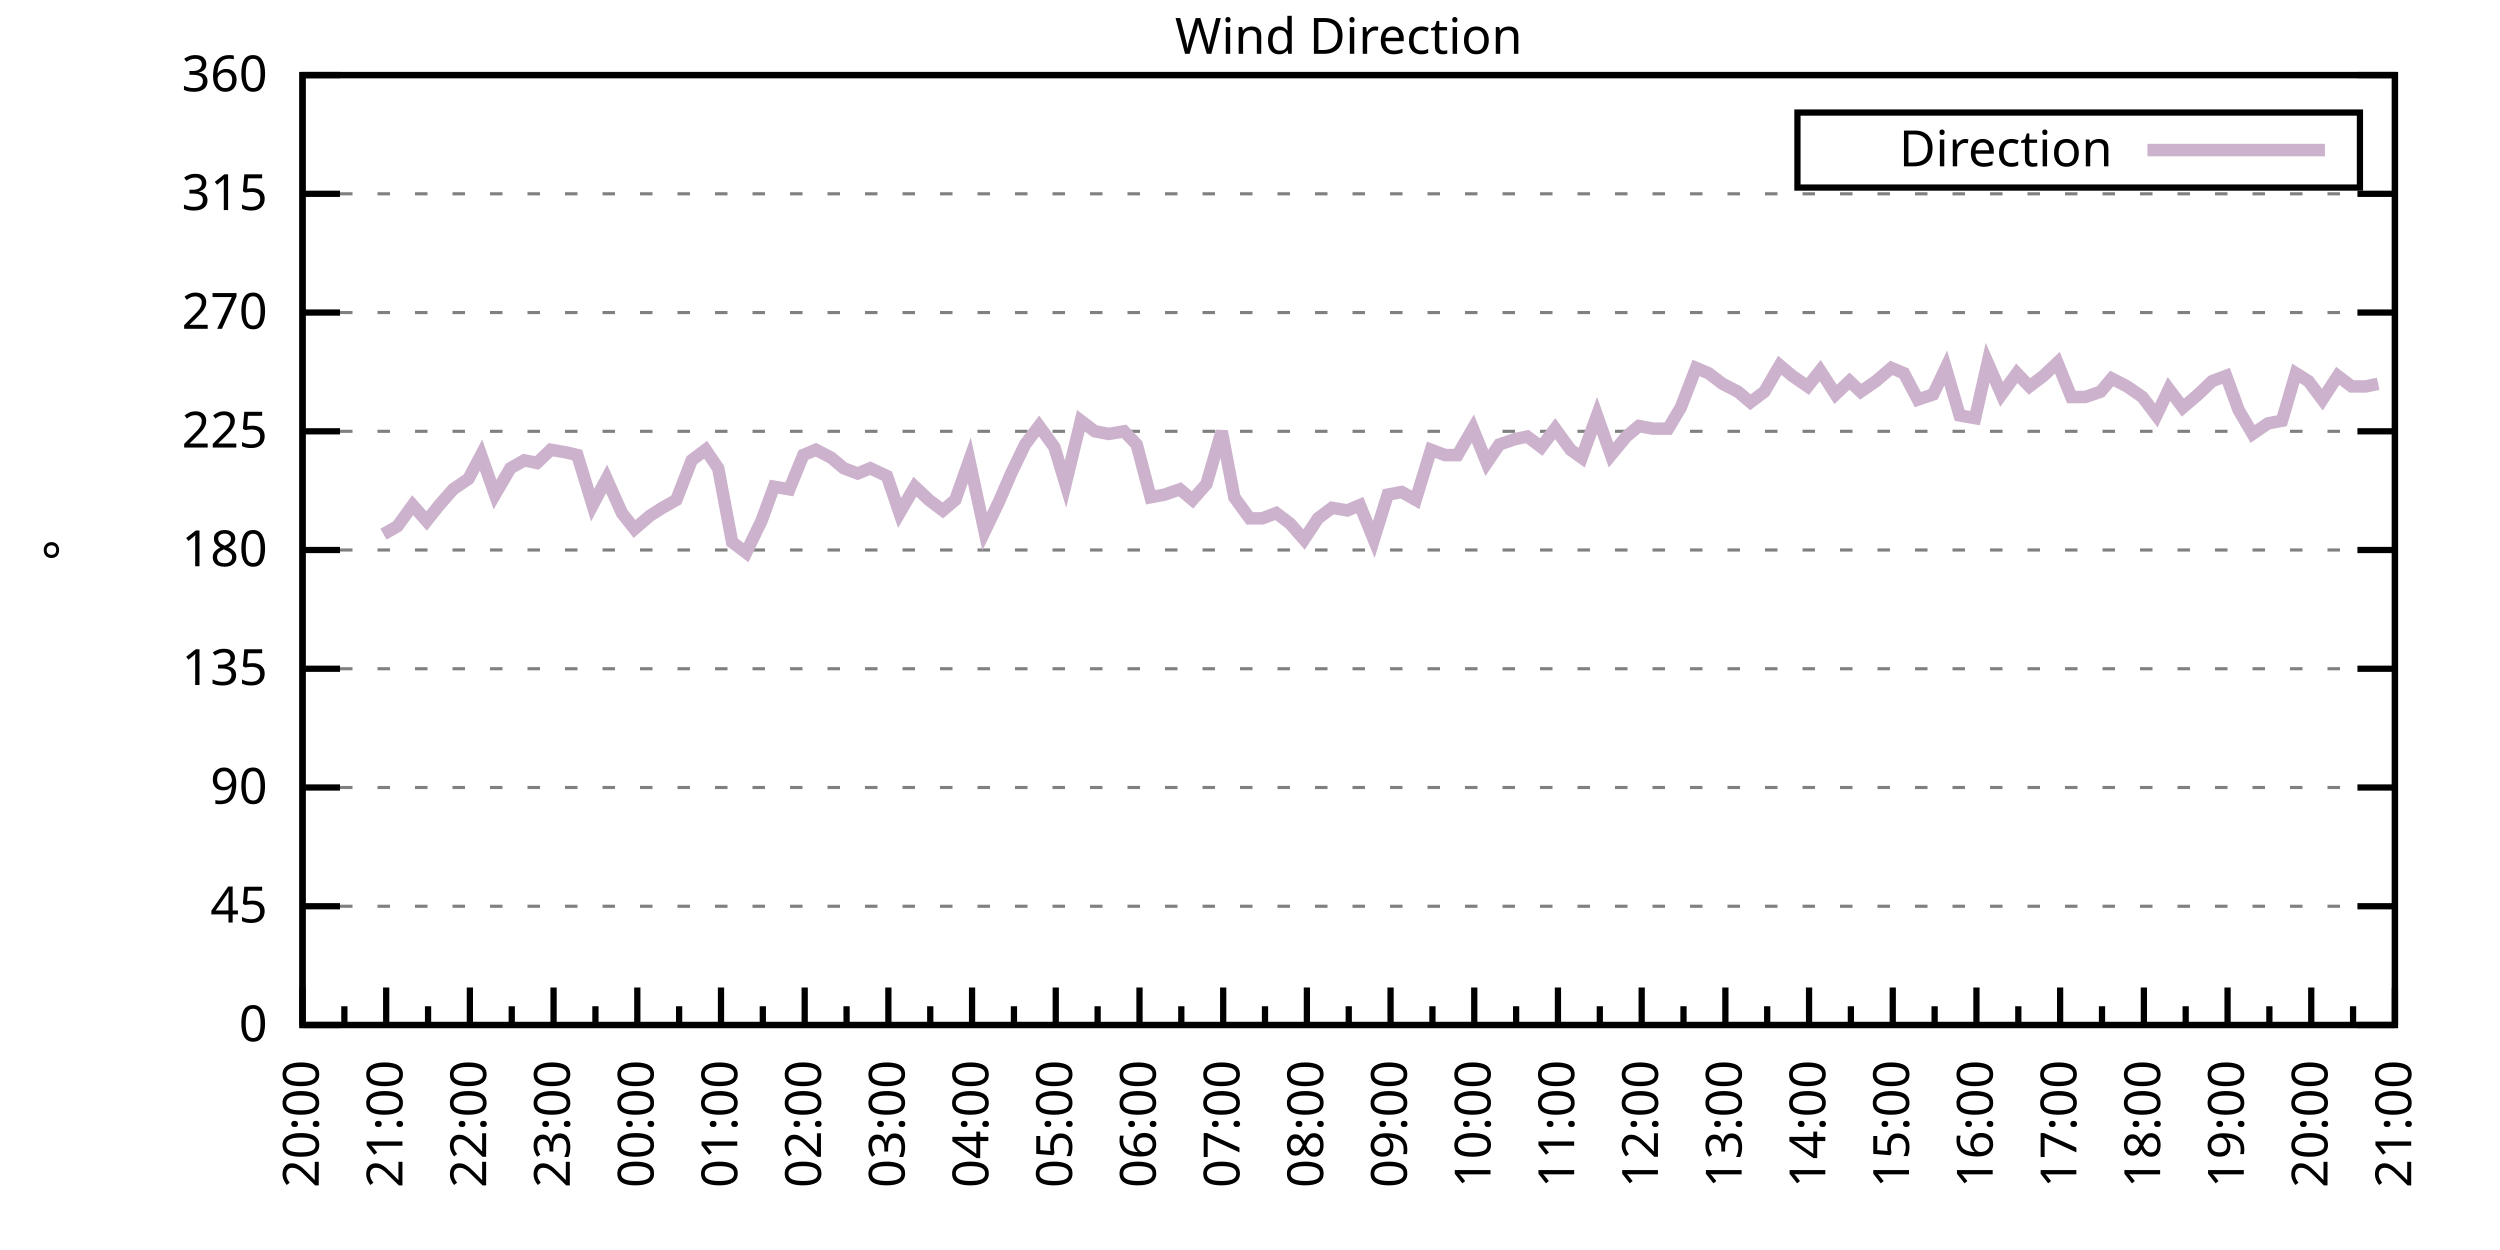
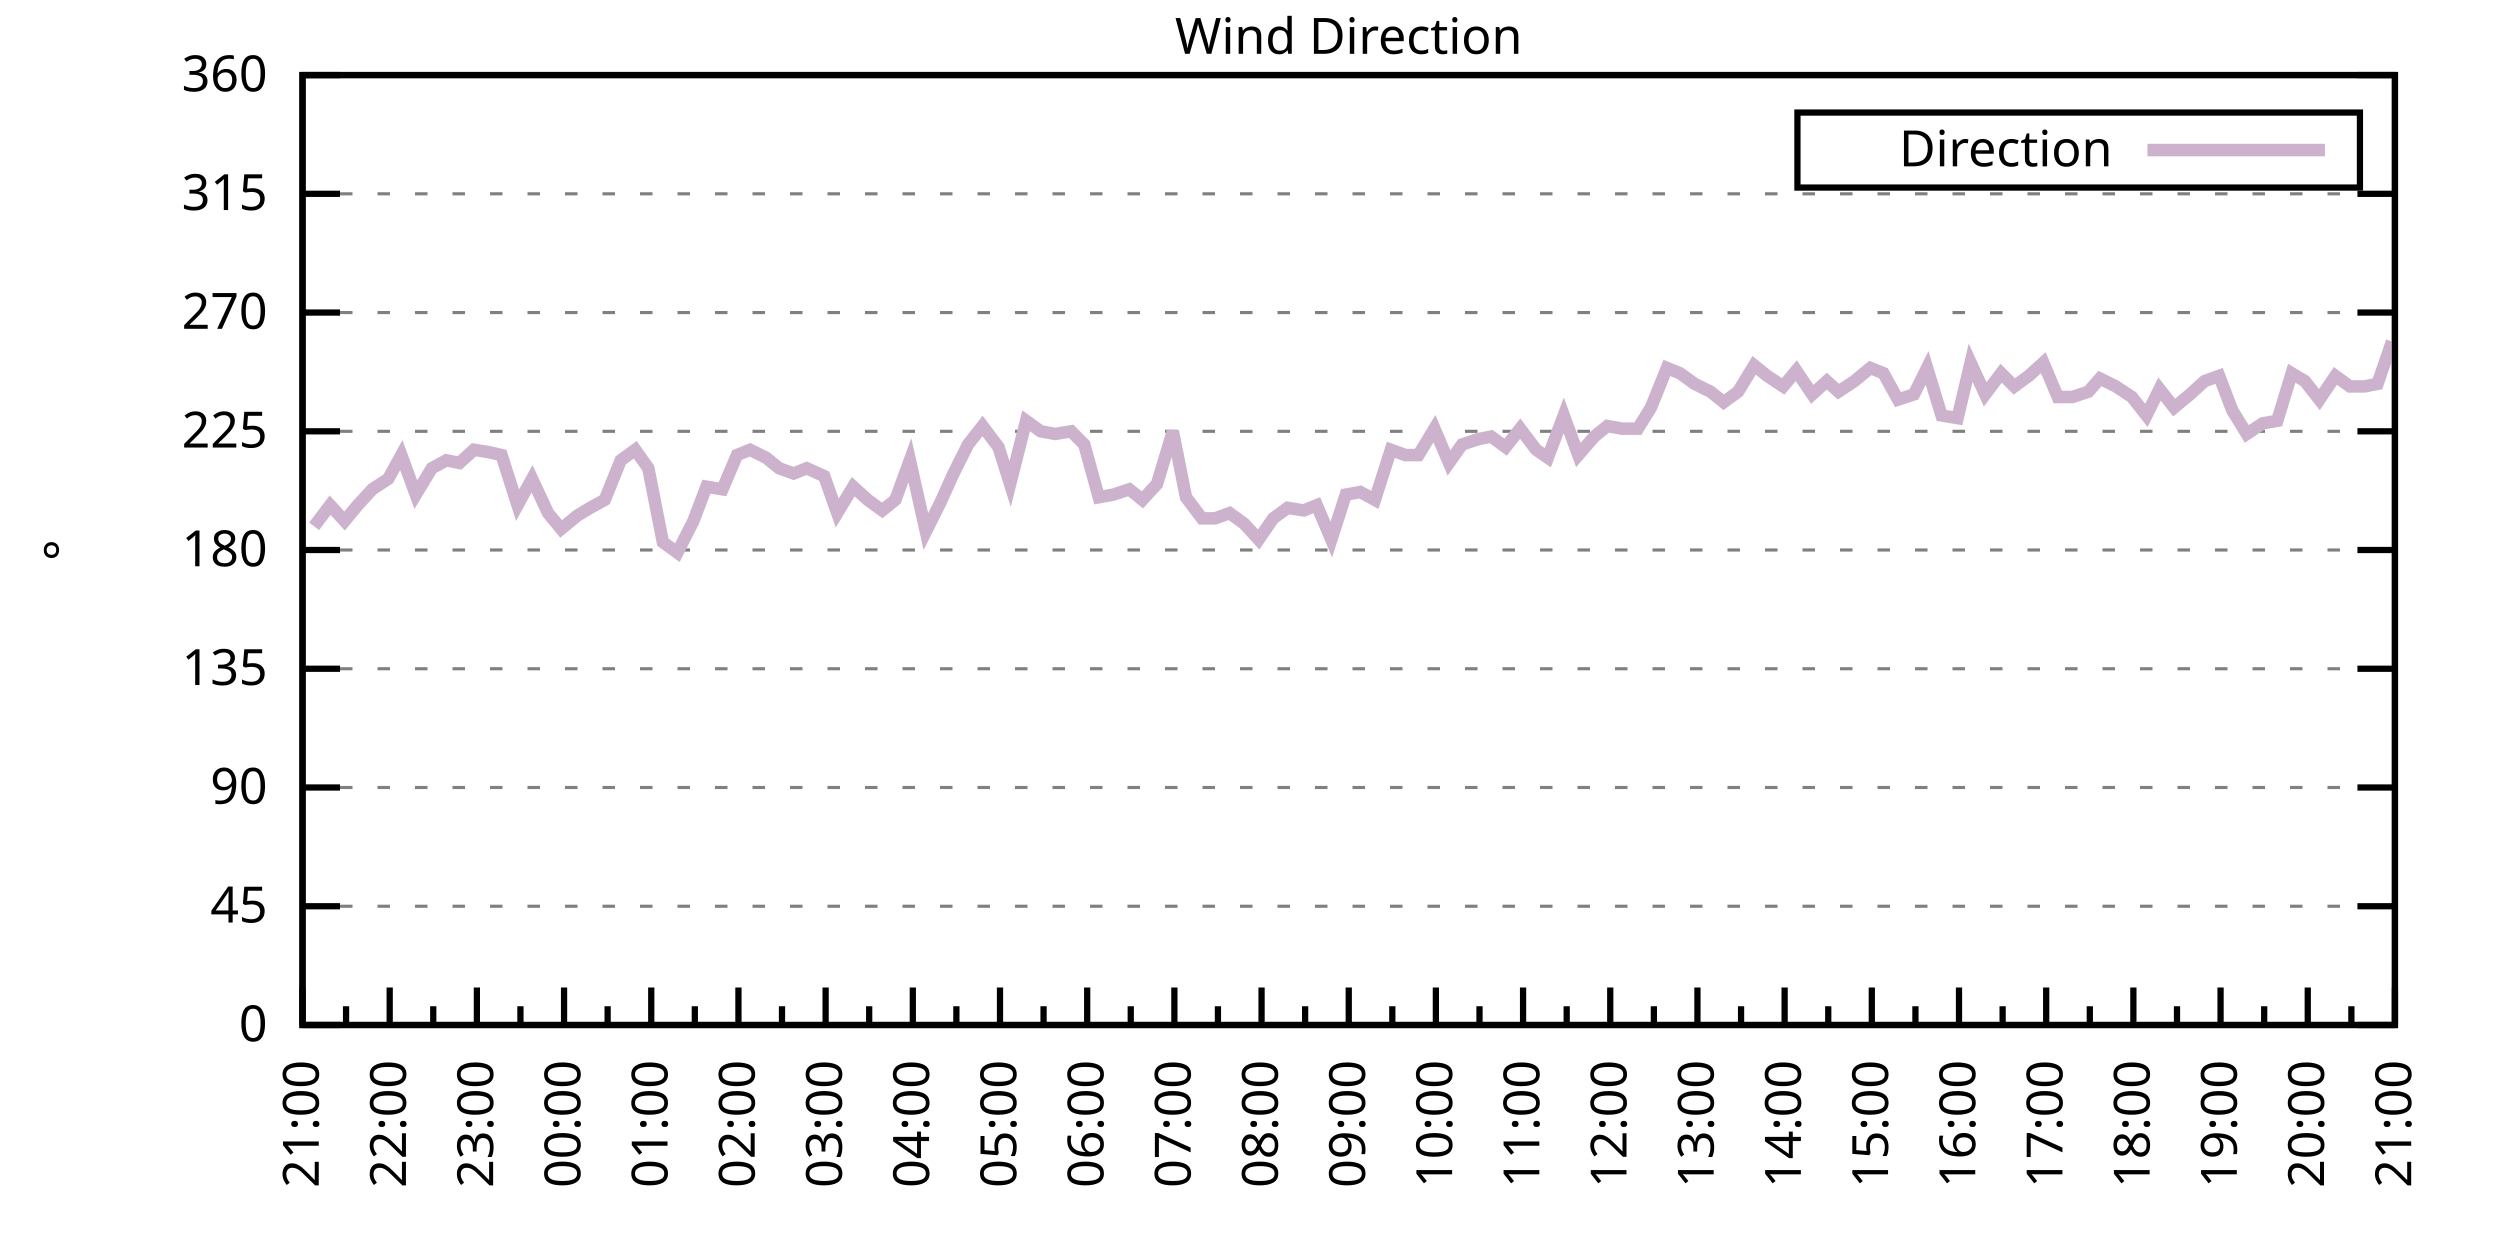
<svg xmlns="http://www.w3.org/2000/svg" xmlns:xlink="http://www.w3.org/1999/xlink" width="400" height="200" viewBox="0 0 400 200">
  <g id="gnuplot_canvas">
    <rect x="0" y="0" width="400" height="200" fill="none" />
    <defs>
      <circle id="gpDot" r="0.5" stroke-width="0.5" stroke="currentColor" />
      <path id="gpPt0" stroke-width="0.333" stroke="currentColor" d="M-1,0 h2 M0,-1 v2" />
      <path id="gpPt1" stroke-width="0.333" stroke="currentColor" d="M-1,-1 L1,1 M1,-1 L-1,1" />
      <path id="gpPt2" stroke-width="0.333" stroke="currentColor" d="M-1,0 L1,0 M0,-1 L0,1 M-1,-1 L1,1 M-1,1 L1,-1" />
      <rect id="gpPt3" stroke-width="0.333" stroke="currentColor" x="-1" y="-1" width="2" height="2" />
      <rect id="gpPt4" stroke-width="0.333" stroke="currentColor" fill="currentColor" x="-1" y="-1" width="2" height="2" />
      <circle id="gpPt5" stroke-width="0.333" stroke="currentColor" cx="0" cy="0" r="1" />
      <use xlink:href="#gpPt5" id="gpPt6" fill="currentColor" stroke="none" />
      <path id="gpPt7" stroke-width="0.333" stroke="currentColor" d="M0,-1.33 L-1.33,0.67 L1.33,0.67 z" />
      <use xlink:href="#gpPt7" id="gpPt8" fill="currentColor" stroke="none" />
      <use xlink:href="#gpPt7" id="gpPt9" stroke="currentColor" transform="rotate(180)" />
      <use xlink:href="#gpPt9" id="gpPt10" fill="currentColor" stroke="none" />
      <use xlink:href="#gpPt3" id="gpPt11" stroke="currentColor" transform="rotate(45)" />
      <use xlink:href="#gpPt11" id="gpPt12" fill="currentColor" stroke="none" />
      <path id="gpPt13" stroke-width="0.333" stroke="currentColor" d="M0,1.330 L1.265,0.411 L0.782,-1.067 L-0.782,-1.076 L-1.265,0.411 z" />
      <use xlink:href="#gpPt13" id="gpPt14" fill="currentColor" stroke="none" />
      <filter id="textbox" filterUnits="objectBoundingBox" x="0" y="0" height="1" width="1">
        <feFlood flood-color="white" flood-opacity="1" result="bgnd" />
        <feComposite in="SourceGraphic" in2="bgnd" operator="atop" />
      </filter>
      <filter id="greybox" filterUnits="objectBoundingBox" x="0" y="0" height="1" width="1">
        <feFlood flood-color="lightgrey" flood-opacity="1" result="grey" />
        <feComposite in="SourceGraphic" in2="grey" operator="atop" />
      </filter>
    </defs>
    <g fill="none" color="white" stroke="currentColor" stroke-width="1.00" stroke-linecap="butt" stroke-linejoin="miter">
</g>
    <g fill="none" color="black" stroke="currentColor" stroke-width="1.00" stroke-linecap="butt" stroke-linejoin="miter">
      <g stroke="none" shape-rendering="crispEdges">
        <polygon fill="rgb(255, 255, 255)" points="48.40,164.00 383.18,164.00 383.18,12.02 48.40,12.02 " />
      </g>
    </g>
    <g fill="none" color="black" stroke="currentColor" stroke-width="1.00" stroke-linecap="butt" stroke-linejoin="miter">
</g>
    <g fill="none" color="black" stroke="black" stroke-width="0.50" stroke-linecap="butt" stroke-linejoin="miter">
</g>
    <g fill="none" color="gray" stroke="currentColor" stroke-width="0.50" stroke-linecap="butt" stroke-linejoin="miter">
      <path stroke="gray" stroke-dasharray="2,4" class="gridline" d="M48.40,164.00 L383.19,164.00  " />
    </g>
    <g fill="none" color="gray" stroke="gray" stroke-width="1.00" stroke-linecap="butt" stroke-linejoin="miter">
</g>
    <g fill="none" color="black" stroke="currentColor" stroke-width="1.00" stroke-linecap="butt" stroke-linejoin="miter">
      <path stroke="black" d="M48.40,164.00 L54.40,164.00 M383.19,164.00 L377.19,164.00  " />
      <g transform="translate(42.80,166.60)" stroke="none" fill="black" font-family="Sans" font-size="8.00" text-anchor="end">
        <text>
          <tspan font-family="Sans"> 0</tspan>
        </text>
      </g>
    </g>
    <g fill="none" color="black" stroke="currentColor" stroke-width="1.00" stroke-linecap="butt" stroke-linejoin="miter">
</g>
    <g fill="none" color="black" stroke="black" stroke-width="0.50" stroke-linecap="butt" stroke-linejoin="miter">
</g>
    <g fill="none" color="gray" stroke="currentColor" stroke-width="0.50" stroke-linecap="butt" stroke-linejoin="miter">
      <path stroke="gray" stroke-dasharray="2,4" class="gridline" d="M48.40,145.00 L383.19,145.00  " />
    </g>
    <g fill="none" color="gray" stroke="gray" stroke-width="1.00" stroke-linecap="butt" stroke-linejoin="miter">
</g>
    <g fill="none" color="black" stroke="currentColor" stroke-width="1.00" stroke-linecap="butt" stroke-linejoin="miter">
      <path stroke="black" d="M48.40,145.00 L54.40,145.00 M383.19,145.00 L377.19,145.00  " />
      <g transform="translate(42.80,147.60)" stroke="none" fill="black" font-family="Sans" font-size="8.00" text-anchor="end">
        <text>
          <tspan font-family="Sans"> 45</tspan>
        </text>
      </g>
    </g>
    <g fill="none" color="black" stroke="currentColor" stroke-width="1.00" stroke-linecap="butt" stroke-linejoin="miter">
</g>
    <g fill="none" color="black" stroke="black" stroke-width="0.50" stroke-linecap="butt" stroke-linejoin="miter">
</g>
    <g fill="none" color="gray" stroke="currentColor" stroke-width="0.50" stroke-linecap="butt" stroke-linejoin="miter">
      <path stroke="gray" stroke-dasharray="2,4" class="gridline" d="M48.40,126.00 L383.19,126.00  " />
    </g>
    <g fill="none" color="gray" stroke="gray" stroke-width="1.00" stroke-linecap="butt" stroke-linejoin="miter">
</g>
    <g fill="none" color="black" stroke="currentColor" stroke-width="1.00" stroke-linecap="butt" stroke-linejoin="miter">
      <path stroke="black" d="M48.40,126.00 L54.40,126.00 M383.19,126.00 L377.19,126.00  " />
      <g transform="translate(42.80,128.60)" stroke="none" fill="black" font-family="Sans" font-size="8.00" text-anchor="end">
        <text>
          <tspan font-family="Sans"> 90</tspan>
        </text>
      </g>
    </g>
    <g fill="none" color="black" stroke="currentColor" stroke-width="1.00" stroke-linecap="butt" stroke-linejoin="miter">
</g>
    <g fill="none" color="black" stroke="black" stroke-width="0.50" stroke-linecap="butt" stroke-linejoin="miter">
</g>
    <g fill="none" color="gray" stroke="currentColor" stroke-width="0.50" stroke-linecap="butt" stroke-linejoin="miter">
      <path stroke="gray" stroke-dasharray="2,4" class="gridline" d="M48.40,107.00 L383.19,107.00  " />
    </g>
    <g fill="none" color="gray" stroke="gray" stroke-width="1.00" stroke-linecap="butt" stroke-linejoin="miter">
</g>
    <g fill="none" color="black" stroke="currentColor" stroke-width="1.00" stroke-linecap="butt" stroke-linejoin="miter">
      <path stroke="black" d="M48.40,107.00 L54.40,107.00 M383.19,107.00 L377.19,107.00  " />
      <g transform="translate(42.80,109.60)" stroke="none" fill="black" font-family="Sans" font-size="8.00" text-anchor="end">
        <text>
          <tspan font-family="Sans"> 135</tspan>
        </text>
      </g>
    </g>
    <g fill="none" color="black" stroke="currentColor" stroke-width="1.00" stroke-linecap="butt" stroke-linejoin="miter">
</g>
    <g fill="none" color="black" stroke="black" stroke-width="0.50" stroke-linecap="butt" stroke-linejoin="miter">
</g>
    <g fill="none" color="gray" stroke="currentColor" stroke-width="0.50" stroke-linecap="butt" stroke-linejoin="miter">
      <path stroke="gray" stroke-dasharray="2,4" class="gridline" d="M48.40,88.00 L383.19,88.00  " />
    </g>
    <g fill="none" color="gray" stroke="gray" stroke-width="1.00" stroke-linecap="butt" stroke-linejoin="miter">
</g>
    <g fill="none" color="black" stroke="currentColor" stroke-width="1.00" stroke-linecap="butt" stroke-linejoin="miter">
      <path stroke="black" d="M48.40,88.00 L54.40,88.00 M383.19,88.00 L377.19,88.00  " />
      <g transform="translate(42.80,90.60)" stroke="none" fill="black" font-family="Sans" font-size="8.00" text-anchor="end">
        <text>
          <tspan font-family="Sans"> 180</tspan>
        </text>
      </g>
    </g>
    <g fill="none" color="black" stroke="currentColor" stroke-width="1.00" stroke-linecap="butt" stroke-linejoin="miter">
</g>
    <g fill="none" color="black" stroke="black" stroke-width="0.50" stroke-linecap="butt" stroke-linejoin="miter">
</g>
    <g fill="none" color="gray" stroke="currentColor" stroke-width="0.50" stroke-linecap="butt" stroke-linejoin="miter">
      <path stroke="gray" stroke-dasharray="2,4" class="gridline" d="M48.40,69.01 L383.19,69.01  " />
    </g>
    <g fill="none" color="gray" stroke="gray" stroke-width="1.00" stroke-linecap="butt" stroke-linejoin="miter">
</g>
    <g fill="none" color="black" stroke="currentColor" stroke-width="1.00" stroke-linecap="butt" stroke-linejoin="miter">
      <path stroke="black" d="M48.40,69.01 L54.40,69.01 M383.19,69.01 L377.19,69.01  " />
      <g transform="translate(42.80,71.61)" stroke="none" fill="black" font-family="Sans" font-size="8.00" text-anchor="end">
        <text>
          <tspan font-family="Sans"> 225</tspan>
        </text>
      </g>
    </g>
    <g fill="none" color="black" stroke="currentColor" stroke-width="1.00" stroke-linecap="butt" stroke-linejoin="miter">
</g>
    <g fill="none" color="black" stroke="black" stroke-width="0.50" stroke-linecap="butt" stroke-linejoin="miter">
</g>
    <g fill="none" color="gray" stroke="currentColor" stroke-width="0.50" stroke-linecap="butt" stroke-linejoin="miter">
      <path stroke="gray" stroke-dasharray="2,4" class="gridline" d="M48.40,50.01 L383.19,50.01  " />
    </g>
    <g fill="none" color="gray" stroke="gray" stroke-width="1.00" stroke-linecap="butt" stroke-linejoin="miter">
</g>
    <g fill="none" color="black" stroke="currentColor" stroke-width="1.00" stroke-linecap="butt" stroke-linejoin="miter">
      <path stroke="black" d="M48.40,50.01 L54.40,50.01 M383.19,50.01 L377.19,50.01  " />
      <g transform="translate(42.80,52.61)" stroke="none" fill="black" font-family="Sans" font-size="8.00" text-anchor="end">
        <text>
          <tspan font-family="Sans"> 270</tspan>
        </text>
      </g>
    </g>
    <g fill="none" color="black" stroke="currentColor" stroke-width="1.00" stroke-linecap="butt" stroke-linejoin="miter">
</g>
    <g fill="none" color="black" stroke="black" stroke-width="0.50" stroke-linecap="butt" stroke-linejoin="miter">
</g>
    <g fill="none" color="gray" stroke="currentColor" stroke-width="0.50" stroke-linecap="butt" stroke-linejoin="miter">
      <path stroke="gray" stroke-dasharray="2,4" class="gridline" d="M48.40,31.01 L383.19,31.01  " />
    </g>
    <g fill="none" color="gray" stroke="gray" stroke-width="1.00" stroke-linecap="butt" stroke-linejoin="miter">
</g>
    <g fill="none" color="black" stroke="currentColor" stroke-width="1.00" stroke-linecap="butt" stroke-linejoin="miter">
      <path stroke="black" d="M48.40,31.01 L54.40,31.01 M383.19,31.01 L377.19,31.01  " />
      <g transform="translate(42.80,33.61)" stroke="none" fill="black" font-family="Sans" font-size="8.00" text-anchor="end">
        <text>
          <tspan font-family="Sans"> 315</tspan>
        </text>
      </g>
    </g>
    <g fill="none" color="black" stroke="currentColor" stroke-width="1.00" stroke-linecap="butt" stroke-linejoin="miter">
</g>
    <g fill="none" color="black" stroke="black" stroke-width="0.50" stroke-linecap="butt" stroke-linejoin="miter">
</g>
    <g fill="none" color="gray" stroke="currentColor" stroke-width="0.50" stroke-linecap="butt" stroke-linejoin="miter">
      <path stroke="gray" stroke-dasharray="2,4" class="gridline" d="M48.40,12.01 L383.19,12.01  " />
    </g>
    <g fill="none" color="gray" stroke="gray" stroke-width="1.00" stroke-linecap="butt" stroke-linejoin="miter">
</g>
    <g fill="none" color="black" stroke="currentColor" stroke-width="1.00" stroke-linecap="butt" stroke-linejoin="miter">
      <path stroke="black" d="M48.40,12.01 L54.40,12.01 M383.19,12.01 L377.19,12.01  " />
      <g transform="translate(42.80,14.61)" stroke="none" fill="black" font-family="Sans" font-size="8.00" text-anchor="end">
        <text>
          <tspan font-family="Sans"> 360</tspan>
        </text>
      </g>
    </g>
    <g fill="none" color="black" stroke="currentColor" stroke-width="1.00" stroke-linecap="butt" stroke-linejoin="miter">
      <path stroke="black" d="M48.40,164.00 L48.40,158.00  " />
      <g transform="translate(51.00,169.60) rotate(270)" stroke="none" fill="black" font-family="Sans" font-size="8.00" text-anchor="end">
        <text>
+           <tspan font-family="Sans">21:00</tspan>
+         </text>
+       </g>
+     </g>
+     <g fill="none" color="black" stroke="currentColor" stroke-width="1.00" stroke-linecap="butt" stroke-linejoin="miter">
+       <path stroke="black" d="M55.37,164.00 L55.37,161.00 M62.35,164.00 L62.35,158.00  " />
+       <g transform="translate(64.95,169.60) rotate(270)" stroke="none" fill="black" font-family="Sans" font-size="8.00" text-anchor="end">
+         <text>
+           <tspan font-family="Sans">22:00</tspan>
+         </text>
+       </g>
+     </g>
+     <g fill="none" color="black" stroke="currentColor" stroke-width="1.00" stroke-linecap="butt" stroke-linejoin="miter">
+       <path stroke="black" d="M69.32,164.00 L69.32,161.00 M76.30,164.00 L76.30,158.00  " />
+       <g transform="translate(78.90,169.60) rotate(270)" stroke="none" fill="black" font-family="Sans" font-size="8.00" text-anchor="end">
+         <text>
+           <tspan font-family="Sans">23:00</tspan>
+         </text>
+       </g>
+     </g>
+     <g fill="none" color="black" stroke="currentColor" stroke-width="1.00" stroke-linecap="butt" stroke-linejoin="miter">
+       <path stroke="black" d="M83.27,164.00 L83.27,161.00 M90.25,164.00 L90.25,158.00  " />
+       <g transform="translate(92.85,169.60) rotate(270)" stroke="none" fill="black" font-family="Sans" font-size="8.00" text-anchor="end">
+         <text>
+           <tspan font-family="Sans">00:00</tspan>
+         </text>
+       </g>
+     </g>
+     <g fill="none" color="black" stroke="currentColor" stroke-width="1.00" stroke-linecap="butt" stroke-linejoin="miter">
+       <path stroke="black" d="M97.22,164.00 L97.22,161.00 M104.20,164.00 L104.20,158.00  " />
+       <g transform="translate(106.80,169.60) rotate(270)" stroke="none" fill="black" font-family="Sans" font-size="8.00" text-anchor="end">
+         <text>
+           <tspan font-family="Sans">01:00</tspan>
+         </text>
+       </g>
+     </g>
+     <g fill="none" color="black" stroke="currentColor" stroke-width="1.00" stroke-linecap="butt" stroke-linejoin="miter">
+       <path stroke="black" d="M111.17,164.00 L111.17,161.00 M118.15,164.00 L118.15,158.00  " />
+       <g transform="translate(120.75,169.60) rotate(270)" stroke="none" fill="black" font-family="Sans" font-size="8.00" text-anchor="end">
+         <text>
+           <tspan font-family="Sans">02:00</tspan>
+         </text>
+       </g>
+     </g>
+     <g fill="none" color="black" stroke="currentColor" stroke-width="1.00" stroke-linecap="butt" stroke-linejoin="miter">
+       <path stroke="black" d="M125.12,164.00 L125.12,161.00 M132.10,164.00 L132.10,158.00  " />
+       <g transform="translate(134.70,169.60) rotate(270)" stroke="none" fill="black" font-family="Sans" font-size="8.00" text-anchor="end">
+         <text>
+           <tspan font-family="Sans">03:00</tspan>
+         </text>
+       </g>
+     </g>
+     <g fill="none" color="black" stroke="currentColor" stroke-width="1.00" stroke-linecap="butt" stroke-linejoin="miter">
+       <path stroke="black" d="M139.07,164.00 L139.07,161.00 M146.05,164.00 L146.05,158.00  " />
+       <g transform="translate(148.65,169.60) rotate(270)" stroke="none" fill="black" font-family="Sans" font-size="8.00" text-anchor="end">
+         <text>
+           <tspan font-family="Sans">04:00</tspan>
+         </text>
+       </g>
+     </g>
+     <g fill="none" color="black" stroke="currentColor" stroke-width="1.00" stroke-linecap="butt" stroke-linejoin="miter">
+       <path stroke="black" d="M153.02,164.00 L153.02,161.00 M160.00,164.00 L160.00,158.00  " />
+       <g transform="translate(162.60,169.60) rotate(270)" stroke="none" fill="black" font-family="Sans" font-size="8.00" text-anchor="end">
+         <text>
+           <tspan font-family="Sans">05:00</tspan>
+         </text>
+       </g>
+     </g>
+     <g fill="none" color="black" stroke="currentColor" stroke-width="1.00" stroke-linecap="butt" stroke-linejoin="miter">
+       <path stroke="black" d="M166.97,164.00 L166.97,161.00 M173.95,164.00 L173.95,158.00  " />
+       <g transform="translate(176.55,169.60) rotate(270)" stroke="none" fill="black" font-family="Sans" font-size="8.00" text-anchor="end">
+         <text>
+           <tspan font-family="Sans">06:00</tspan>
+         </text>
+       </g>
+     </g>
+     <g fill="none" color="black" stroke="currentColor" stroke-width="1.00" stroke-linecap="butt" stroke-linejoin="miter">
+       <path stroke="black" d="M180.92,164.00 L180.92,161.00 M187.90,164.00 L187.90,158.00  " />
+       <g transform="translate(190.50,169.60) rotate(270)" stroke="none" fill="black" font-family="Sans" font-size="8.00" text-anchor="end">
+         <text>
+           <tspan font-family="Sans">07:00</tspan>
+         </text>
+       </g>
+     </g>
+     <g fill="none" color="black" stroke="currentColor" stroke-width="1.00" stroke-linecap="butt" stroke-linejoin="miter">
+       <path stroke="black" d="M194.87,164.00 L194.87,161.00 M201.85,164.00 L201.85,158.00  " />
+       <g transform="translate(204.45,169.60) rotate(270)" stroke="none" fill="black" font-family="Sans" font-size="8.00" text-anchor="end">
+         <text>
+           <tspan font-family="Sans">08:00</tspan>
+         </text>
+       </g>
+     </g>
+     <g fill="none" color="black" stroke="currentColor" stroke-width="1.00" stroke-linecap="butt" stroke-linejoin="miter">
+       <path stroke="black" d="M208.82,164.00 L208.82,161.00 M215.80,164.00 L215.80,158.00  " />
+       <g transform="translate(218.40,169.60) rotate(270)" stroke="none" fill="black" font-family="Sans" font-size="8.00" text-anchor="end">
+         <text>
+           <tspan font-family="Sans">09:00</tspan>
+         </text>
+       </g>
+     </g>
+     <g fill="none" color="black" stroke="currentColor" stroke-width="1.00" stroke-linecap="butt" stroke-linejoin="miter">
+       <path stroke="black" d="M222.77,164.00 L222.77,161.00 M229.74,164.00 L229.74,158.00  " />
+       <g transform="translate(232.34,169.60) rotate(270)" stroke="none" fill="black" font-family="Sans" font-size="8.00" text-anchor="end">
+         <text>
+           <tspan font-family="Sans">10:00</tspan>
+         </text>
+       </g>
+     </g>
+     <g fill="none" color="black" stroke="currentColor" stroke-width="1.00" stroke-linecap="butt" stroke-linejoin="miter">
+       <path stroke="black" d="M236.72,164.00 L236.72,161.00 M243.69,164.00 L243.69,158.00  " />
+       <g transform="translate(246.29,169.60) rotate(270)" stroke="none" fill="black" font-family="Sans" font-size="8.00" text-anchor="end">
+         <text>
+           <tspan font-family="Sans">11:00</tspan>
+         </text>
+       </g>
+     </g>
+     <g fill="none" color="black" stroke="currentColor" stroke-width="1.00" stroke-linecap="butt" stroke-linejoin="miter">
+       <path stroke="black" d="M250.67,164.00 L250.67,161.00 M257.64,164.00 L257.64,158.00  " />
+       <g transform="translate(260.24,169.60) rotate(270)" stroke="none" fill="black" font-family="Sans" font-size="8.00" text-anchor="end">
+         <text>
+           <tspan font-family="Sans">12:00</tspan>
+         </text>
+       </g>
+     </g>
+     <g fill="none" color="black" stroke="currentColor" stroke-width="1.00" stroke-linecap="butt" stroke-linejoin="miter">
+       <path stroke="black" d="M264.62,164.00 L264.62,161.00 M271.59,164.00 L271.59,158.00  " />
+       <g transform="translate(274.19,169.60) rotate(270)" stroke="none" fill="black" font-family="Sans" font-size="8.00" text-anchor="end">
+         <text>
+           <tspan font-family="Sans">13:00</tspan>
+         </text>
+       </g>
+     </g>
+     <g fill="none" color="black" stroke="currentColor" stroke-width="1.00" stroke-linecap="butt" stroke-linejoin="miter">
+       <path stroke="black" d="M278.57,164.00 L278.57,161.00 M285.54,164.00 L285.54,158.00  " />
+       <g transform="translate(288.14,169.60) rotate(270)" stroke="none" fill="black" font-family="Sans" font-size="8.00" text-anchor="end">
+         <text>
+           <tspan font-family="Sans">14:00</tspan>
+         </text>
+       </g>
+     </g>
+     <g fill="none" color="black" stroke="currentColor" stroke-width="1.00" stroke-linecap="butt" stroke-linejoin="miter">
+       <path stroke="black" d="M292.52,164.00 L292.52,161.00 M299.49,164.00 L299.49,158.00  " />
+       <g transform="translate(302.09,169.60) rotate(270)" stroke="none" fill="black" font-family="Sans" font-size="8.00" text-anchor="end">
+         <text>
+           <tspan font-family="Sans">15:00</tspan>
+         </text>
+       </g>
+     </g>
+     <g fill="none" color="black" stroke="currentColor" stroke-width="1.00" stroke-linecap="butt" stroke-linejoin="miter">
+       <path stroke="black" d="M306.47,164.00 L306.47,161.00 M313.44,164.00 L313.44,158.00  " />
+       <g transform="translate(316.04,169.60) rotate(270)" stroke="none" fill="black" font-family="Sans" font-size="8.00" text-anchor="end">
+         <text>
+           <tspan font-family="Sans">16:00</tspan>
+         </text>
+       </g>
+     </g>
+     <g fill="none" color="black" stroke="currentColor" stroke-width="1.00" stroke-linecap="butt" stroke-linejoin="miter">
+       <path stroke="black" d="M320.42,164.00 L320.42,161.00 M327.39,164.00 L327.39,158.00  " />
+       <g transform="translate(329.99,169.60) rotate(270)" stroke="none" fill="black" font-family="Sans" font-size="8.00" text-anchor="end">
+         <text>
+           <tspan font-family="Sans">17:00</tspan>
+         </text>
+       </g>
+     </g>
+     <g fill="none" color="black" stroke="currentColor" stroke-width="1.00" stroke-linecap="butt" stroke-linejoin="miter">
+       <path stroke="black" d="M334.37,164.00 L334.37,161.00 M341.34,164.00 L341.34,158.00  " />
+       <g transform="translate(343.94,169.60) rotate(270)" stroke="none" fill="black" font-family="Sans" font-size="8.00" text-anchor="end">
+         <text>
+           <tspan font-family="Sans">18:00</tspan>
+         </text>
+       </g>
+     </g>
+     <g fill="none" color="black" stroke="currentColor" stroke-width="1.00" stroke-linecap="butt" stroke-linejoin="miter">
+       <path stroke="black" d="M348.32,164.00 L348.32,161.00 M355.29,164.00 L355.29,158.00  " />
+       <g transform="translate(357.89,169.60) rotate(270)" stroke="none" fill="black" font-family="Sans" font-size="8.00" text-anchor="end">
+         <text>
+           <tspan font-family="Sans">19:00</tspan>
+         </text>
+       </g>
+     </g>
+     <g fill="none" color="black" stroke="currentColor" stroke-width="1.00" stroke-linecap="butt" stroke-linejoin="miter">
+       <path stroke="black" d="M362.27,164.00 L362.27,161.00 M369.24,164.00 L369.24,158.00  " />
+       <g transform="translate(371.84,169.60) rotate(270)" stroke="none" fill="black" font-family="Sans" font-size="8.00" text-anchor="end">
+         <text>
          <tspan font-family="Sans">20:00</tspan>
        </text>
      </g>
    </g>
    <g fill="none" color="black" stroke="currentColor" stroke-width="1.00" stroke-linecap="butt" stroke-linejoin="miter">
-       <path stroke="black" d="M55.10,164.00 L55.10,161.00 M61.79,164.00 L61.79,158.00  " />
-       <g transform="translate(64.39,169.60) rotate(270)" stroke="none" fill="black" font-family="Sans" font-size="8.00" text-anchor="end">
-         <text>
-           <tspan font-family="Sans">21:00</tspan>
-         </text>
-       </g>
-     </g>
-     <g fill="none" color="black" stroke="currentColor" stroke-width="1.00" stroke-linecap="butt" stroke-linejoin="miter">
-       <path stroke="black" d="M68.49,164.00 L68.49,161.00 M75.18,164.00 L75.18,158.00  " />
-       <g transform="translate(77.78,169.60) rotate(270)" stroke="none" fill="black" font-family="Sans" font-size="8.00" text-anchor="end">
-         <text>
-           <tspan font-family="Sans">22:00</tspan>
-         </text>
-       </g>
-     </g>
-     <g fill="none" color="black" stroke="currentColor" stroke-width="1.00" stroke-linecap="butt" stroke-linejoin="miter">
-       <path stroke="black" d="M81.88,164.00 L81.88,161.00 M88.57,164.00 L88.57,158.00  " />
-       <g transform="translate(91.17,169.60) rotate(270)" stroke="none" fill="black" font-family="Sans" font-size="8.00" text-anchor="end">
-         <text>
-           <tspan font-family="Sans">23:00</tspan>
-         </text>
-       </g>
-     </g>
-     <g fill="none" color="black" stroke="currentColor" stroke-width="1.00" stroke-linecap="butt" stroke-linejoin="miter">
-       <path stroke="black" d="M95.27,164.00 L95.27,161.00 M101.97,164.00 L101.97,158.00  " />
-       <g transform="translate(104.57,169.60) rotate(270)" stroke="none" fill="black" font-family="Sans" font-size="8.00" text-anchor="end">
-         <text>
-           <tspan font-family="Sans">00:00</tspan>
-         </text>
-       </g>
-     </g>
-     <g fill="none" color="black" stroke="currentColor" stroke-width="1.00" stroke-linecap="butt" stroke-linejoin="miter">
-       <path stroke="black" d="M108.66,164.00 L108.66,161.00 M115.36,164.00 L115.36,158.00  " />
-       <g transform="translate(117.96,169.60) rotate(270)" stroke="none" fill="black" font-family="Sans" font-size="8.00" text-anchor="end">
-         <text>
-           <tspan font-family="Sans">01:00</tspan>
-         </text>
-       </g>
-     </g>
-     <g fill="none" color="black" stroke="currentColor" stroke-width="1.00" stroke-linecap="butt" stroke-linejoin="miter">
-       <path stroke="black" d="M122.05,164.00 L122.05,161.00 M128.75,164.00 L128.75,158.00  " />
-       <g transform="translate(131.35,169.60) rotate(270)" stroke="none" fill="black" font-family="Sans" font-size="8.00" text-anchor="end">
-         <text>
-           <tspan font-family="Sans">02:00</tspan>
-         </text>
-       </g>
-     </g>
-     <g fill="none" color="black" stroke="currentColor" stroke-width="1.00" stroke-linecap="butt" stroke-linejoin="miter">
-       <path stroke="black" d="M135.45,164.00 L135.45,161.00 M142.14,164.00 L142.14,158.00  " />
-       <g transform="translate(144.74,169.60) rotate(270)" stroke="none" fill="black" font-family="Sans" font-size="8.00" text-anchor="end">
-         <text>
-           <tspan font-family="Sans">03:00</tspan>
-         </text>
-       </g>
-     </g>
-     <g fill="none" color="black" stroke="currentColor" stroke-width="1.00" stroke-linecap="butt" stroke-linejoin="miter">
-       <path stroke="black" d="M148.84,164.00 L148.84,161.00 M155.53,164.00 L155.53,158.00  " />
-       <g transform="translate(158.13,169.60) rotate(270)" stroke="none" fill="black" font-family="Sans" font-size="8.00" text-anchor="end">
-         <text>
-           <tspan font-family="Sans">04:00</tspan>
-         </text>
-       </g>
-     </g>
-     <g fill="none" color="black" stroke="currentColor" stroke-width="1.00" stroke-linecap="butt" stroke-linejoin="miter">
-       <path stroke="black" d="M162.23,164.00 L162.23,161.00 M168.92,164.00 L168.92,158.00  " />
-       <g transform="translate(171.52,169.60) rotate(270)" stroke="none" fill="black" font-family="Sans" font-size="8.00" text-anchor="end">
-         <text>
-           <tspan font-family="Sans">05:00</tspan>
-         </text>
-       </g>
-     </g>
-     <g fill="none" color="black" stroke="currentColor" stroke-width="1.00" stroke-linecap="butt" stroke-linejoin="miter">
-       <path stroke="black" d="M175.62,164.00 L175.62,161.00 M182.32,164.00 L182.32,158.00  " />
-       <g transform="translate(184.92,169.60) rotate(270)" stroke="none" fill="black" font-family="Sans" font-size="8.00" text-anchor="end">
-         <text>
-           <tspan font-family="Sans">06:00</tspan>
-         </text>
-       </g>
-     </g>
-     <g fill="none" color="black" stroke="currentColor" stroke-width="1.00" stroke-linecap="butt" stroke-linejoin="miter">
-       <path stroke="black" d="M189.01,164.00 L189.01,161.00 M195.71,164.00 L195.71,158.00  " />
-       <g transform="translate(198.31,169.60) rotate(270)" stroke="none" fill="black" font-family="Sans" font-size="8.00" text-anchor="end">
-         <text>
-           <tspan font-family="Sans">07:00</tspan>
-         </text>
-       </g>
-     </g>
-     <g fill="none" color="black" stroke="currentColor" stroke-width="1.00" stroke-linecap="butt" stroke-linejoin="miter">
-       <path stroke="black" d="M202.40,164.00 L202.40,161.00 M209.10,164.00 L209.10,158.00  " />
-       <g transform="translate(211.70,169.60) rotate(270)" stroke="none" fill="black" font-family="Sans" font-size="8.00" text-anchor="end">
-         <text>
-           <tspan font-family="Sans">08:00</tspan>
-         </text>
-       </g>
-     </g>
-     <g fill="none" color="black" stroke="currentColor" stroke-width="1.00" stroke-linecap="butt" stroke-linejoin="miter">
-       <path stroke="black" d="M215.80,164.00 L215.80,161.00 M222.49,164.00 L222.49,158.00  " />
-       <g transform="translate(225.09,169.60) rotate(270)" stroke="none" fill="black" font-family="Sans" font-size="8.00" text-anchor="end">
-         <text>
-           <tspan font-family="Sans">09:00</tspan>
-         </text>
-       </g>
-     </g>
-     <g fill="none" color="black" stroke="currentColor" stroke-width="1.00" stroke-linecap="butt" stroke-linejoin="miter">
-       <path stroke="black" d="M229.19,164.00 L229.19,161.00 M235.88,164.00 L235.88,158.00  " />
-       <g transform="translate(238.48,169.60) rotate(270)" stroke="none" fill="black" font-family="Sans" font-size="8.00" text-anchor="end">
-         <text>
-           <tspan font-family="Sans">10:00</tspan>
-         </text>
-       </g>
-     </g>
-     <g fill="none" color="black" stroke="currentColor" stroke-width="1.00" stroke-linecap="butt" stroke-linejoin="miter">
-       <path stroke="black" d="M242.58,164.00 L242.58,161.00 M249.27,164.00 L249.27,158.00  " />
-       <g transform="translate(251.87,169.60) rotate(270)" stroke="none" fill="black" font-family="Sans" font-size="8.00" text-anchor="end">
-         <text>
-           <tspan font-family="Sans">11:00</tspan>
-         </text>
-       </g>
-     </g>
-     <g fill="none" color="black" stroke="currentColor" stroke-width="1.00" stroke-linecap="butt" stroke-linejoin="miter">
-       <path stroke="black" d="M255.97,164.00 L255.97,161.00 M262.67,164.00 L262.67,158.00  " />
-       <g transform="translate(265.27,169.60) rotate(270)" stroke="none" fill="black" font-family="Sans" font-size="8.00" text-anchor="end">
-         <text>
-           <tspan font-family="Sans">12:00</tspan>
-         </text>
-       </g>
-     </g>
-     <g fill="none" color="black" stroke="currentColor" stroke-width="1.00" stroke-linecap="butt" stroke-linejoin="miter">
-       <path stroke="black" d="M269.36,164.00 L269.36,161.00 M276.06,164.00 L276.06,158.00  " />
-       <g transform="translate(278.66,169.60) rotate(270)" stroke="none" fill="black" font-family="Sans" font-size="8.00" text-anchor="end">
-         <text>
-           <tspan font-family="Sans">13:00</tspan>
-         </text>
-       </g>
-     </g>
-     <g fill="none" color="black" stroke="currentColor" stroke-width="1.00" stroke-linecap="butt" stroke-linejoin="miter">
-       <path stroke="black" d="M282.75,164.00 L282.75,161.00 M289.45,164.00 L289.45,158.00  " />
-       <g transform="translate(292.05,169.60) rotate(270)" stroke="none" fill="black" font-family="Sans" font-size="8.00" text-anchor="end">
-         <text>
-           <tspan font-family="Sans">14:00</tspan>
-         </text>
-       </g>
-     </g>
-     <g fill="none" color="black" stroke="currentColor" stroke-width="1.00" stroke-linecap="butt" stroke-linejoin="miter">
-       <path stroke="black" d="M296.14,164.00 L296.14,161.00 M302.84,164.00 L302.84,158.00  " />
-       <g transform="translate(305.44,169.60) rotate(270)" stroke="none" fill="black" font-family="Sans" font-size="8.00" text-anchor="end">
-         <text>
-           <tspan font-family="Sans">15:00</tspan>
-         </text>
-       </g>
-     </g>
-     <g fill="none" color="black" stroke="currentColor" stroke-width="1.00" stroke-linecap="butt" stroke-linejoin="miter">
-       <path stroke="black" d="M309.54,164.00 L309.54,161.00 M316.23,164.00 L316.23,158.00  " />
-       <g transform="translate(318.83,169.60) rotate(270)" stroke="none" fill="black" font-family="Sans" font-size="8.00" text-anchor="end">
-         <text>
-           <tspan font-family="Sans">16:00</tspan>
-         </text>
-       </g>
-     </g>
-     <g fill="none" color="black" stroke="currentColor" stroke-width="1.00" stroke-linecap="butt" stroke-linejoin="miter">
-       <path stroke="black" d="M322.93,164.00 L322.93,161.00 M329.62,164.00 L329.62,158.00  " />
-       <g transform="translate(332.22,169.60) rotate(270)" stroke="none" fill="black" font-family="Sans" font-size="8.00" text-anchor="end">
-         <text>
-           <tspan font-family="Sans">17:00</tspan>
-         </text>
-       </g>
-     </g>
-     <g fill="none" color="black" stroke="currentColor" stroke-width="1.00" stroke-linecap="butt" stroke-linejoin="miter">
-       <path stroke="black" d="M336.32,164.00 L336.32,161.00 M343.02,164.00 L343.02,158.00  " />
-       <g transform="translate(345.62,169.60) rotate(270)" stroke="none" fill="black" font-family="Sans" font-size="8.00" text-anchor="end">
-         <text>
-           <tspan font-family="Sans">18:00</tspan>
-         </text>
-       </g>
-     </g>
-     <g fill="none" color="black" stroke="currentColor" stroke-width="1.00" stroke-linecap="butt" stroke-linejoin="miter">
-       <path stroke="black" d="M349.71,164.00 L349.71,161.00 M356.41,164.00 L356.41,158.00  " />
-       <g transform="translate(359.01,169.60) rotate(270)" stroke="none" fill="black" font-family="Sans" font-size="8.00" text-anchor="end">
-         <text>
-           <tspan font-family="Sans">19:00</tspan>
-         </text>
-       </g>
-     </g>
-     <g fill="none" color="black" stroke="currentColor" stroke-width="1.00" stroke-linecap="butt" stroke-linejoin="miter">
-       <path stroke="black" d="M363.10,164.00 L363.10,161.00 M369.80,164.00 L369.80,158.00  " />
-       <g transform="translate(372.40,169.60) rotate(270)" stroke="none" fill="black" font-family="Sans" font-size="8.00" text-anchor="end">
-         <text>
-           <tspan font-family="Sans">20:00</tspan>
-         </text>
-       </g>
-     </g>
-     <g fill="none" color="black" stroke="currentColor" stroke-width="1.00" stroke-linecap="butt" stroke-linejoin="miter">
-       <path stroke="black" d="M376.49,164.00 L376.49,161.00 M383.19,164.00 L383.19,158.00  " />
+       <path stroke="black" d="M376.22,164.00 L376.22,161.00 M383.19,164.00 L383.19,158.00  " />
      <g transform="translate(385.79,169.60) rotate(270)" stroke="none" fill="black" font-family="Sans" font-size="8.00" text-anchor="end">
        <text>
          <tspan font-family="Sans">21:00</tspan>
        </text>
      </g>
    </g>
    <g fill="none" color="black" stroke="currentColor" stroke-width="1.00" stroke-linecap="butt" stroke-linejoin="miter">
</g>
    <g fill="none" color="black" stroke="currentColor" stroke-width="1.00" stroke-linecap="butt" stroke-linejoin="miter">
      <path stroke="black" d="M48.40,12.01 L48.40,164.00 L383.19,164.00 L383.19,12.01 L48.40,12.01 Z  " />
    </g>
    <g fill="none" color="black" stroke="currentColor" stroke-width="1.00" stroke-linecap="butt" stroke-linejoin="miter">
      <g transform="translate(12.80,88.01) rotate(270)" stroke="none" fill="black" font-family="Sans" font-size="8.00" text-anchor="middle">
        <text>
          <tspan font-family="Sans">°</tspan>
        </text>
      </g>
    </g>
    <g fill="none" color="black" stroke="currentColor" stroke-width="1.00" stroke-linecap="butt" stroke-linejoin="miter">
</g>
    <g fill="none" color="black" stroke="currentColor" stroke-width="1.00" stroke-linecap="butt" stroke-linejoin="miter">
      <path stroke="black" d="M287.59,30.01 L287.59,18.01 L377.59,18.01 L377.59,30.01 L287.59,30.01 Z  " />
    </g>
    <g id="Wind_direction_plot_1">
      <g fill="none" color="white" stroke="black" stroke-width="2.00" stroke-linecap="butt" stroke-linejoin="miter">
</g>
      <g fill="none" color="black" stroke="currentColor" stroke-width="2.00" stroke-linecap="butt" stroke-linejoin="miter">
        <g transform="translate(337.99,26.61)" stroke="none" fill="black" font-family="Sans" font-size="8.00" text-anchor="end">
          <text>
            <tspan font-family="Sans">Direction</tspan>
          </text>
        </g>
      </g>
      <g fill="none" color="black" stroke="currentColor" stroke-width="2.00" stroke-linecap="butt" stroke-linejoin="miter">
-         <path stroke="rgb(204, 178, 204)" d="M343.59,24.01 L371.99,24.01 M61.35,85.47 L63.58,84.21 L66.03,80.83 L68.26,83.36 L70.27,80.83 L72.50,78.29   L74.96,76.61 L76.97,72.81 L79.20,79.14 L81.66,74.92 L83.89,73.65 L85.90,74.07 L88.13,71.96 L90.58,72.38   L92.37,72.81 L94.82,80.83 L97.06,76.61 L99.51,82.09 L101.52,84.63 L103.98,82.52 L105.98,81.25 L108.22,79.98   L110.67,73.65 L112.90,71.96 L114.91,74.92 L117.14,86.74 L119.38,88.43 L121.83,83.36 L123.84,77.87 L126.29,78.29   L128.53,72.81 L130.54,71.96 L132.99,73.23 L135.00,74.92 L137.23,75.76 L139.24,74.92 L141.92,76.18 L143.93,82.09   L146.38,77.87 L148.61,79.98 L150.85,81.67 L152.85,79.98 L155.09,73.65 L157.54,85.05 L159.77,80.41 L161.78,75.76   L164.01,71.12 L166.25,68.16 L168.70,71.54 L170.49,77.45 L172.94,67.32 L175.17,69.01 L177.41,69.43 L179.86,69.01   L181.87,71.12 L184.10,79.56 L186.33,79.14 L188.79,78.29 L190.80,79.98 L193.03,77.45 L195.48,69.01 L197.49,79.56   L199.95,82.94 L201.96,82.94 L204.19,82.09 L206.42,83.78 L208.65,86.32 L210.88,82.94 L213.12,81.25 L215.57,81.67   L217.58,80.83 L219.81,86.32 L222.04,79.14 L224.28,78.72 L226.51,79.98 L228.96,71.96 L231.20,72.81 L233.20,72.81   L235.66,68.58 L237.89,74.07 L239.90,71.12 L242.36,70.27 L244.36,69.85 L246.60,71.54 L248.83,68.58 L251.28,71.96   L253.07,73.23 L255.52,66.47 L257.76,72.81 L260.21,69.85 L262.22,68.16 L264.45,68.58 L266.91,68.58 L268.92,65.21   L271.37,58.87 L273.38,59.72 L275.61,61.41 L278.07,62.67 L280.07,64.36 L282.31,62.67 L284.76,58.45 L286.77,60.14   L289.23,61.83 L291.23,59.30 L293.69,63.10 L295.92,60.98 L297.71,62.67 L300.16,60.98 L302.62,58.87 L304.63,59.72   L306.86,63.94 L309.31,63.10 L311.32,58.87 L313.55,66.47 L316.01,66.90 L318.02,58.03 L320.25,63.10 L322.70,59.72   L324.71,61.83 L326.95,60.14 L329.18,58.03 L331.41,63.52 L333.64,63.52 L336.10,62.67 L337.88,60.56 L340.34,61.83   L342.79,63.52 L345.02,66.47 L347.03,62.25 L349.26,65.21 L351.72,63.10 L353.95,60.98 L356.18,60.14 L358.19,65.63   L360.42,69.43 L362.88,67.74 L365.11,67.32 L367.34,59.72 L369.35,60.98 L371.58,63.94 L374.04,60.14 L376.27,61.83   L378.50,61.83 L380.51,61.41  " />
+         <path stroke="rgb(204, 178, 204)" d="M343.59,24.01 L371.99,24.01 M50.26,84.21 L52.82,80.83 L55.14,83.36 L57.23,80.83 L59.56,78.29 L62.12,76.61   L64.21,72.81 L66.53,79.14 L69.09,74.92 L71.42,73.65 L73.51,74.07 L75.83,71.96 L78.39,72.38 L80.25,72.81   L82.81,80.83 L85.13,76.61 L87.69,82.09 L89.78,84.63 L92.34,82.52 L94.43,81.25 L96.76,79.98 L99.32,73.65   L101.64,71.96 L103.73,74.92 L106.06,86.74 L108.38,88.43 L110.94,83.36 L113.03,77.87 L115.59,78.29 L117.92,72.81   L120.01,71.96 L122.57,73.23 L124.66,74.92 L126.98,75.76 L129.08,74.92 L131.87,76.18 L133.96,82.09 L136.51,77.87   L138.84,79.98 L141.16,81.67 L143.26,79.98 L145.58,73.65 L148.14,85.05 L150.46,80.41 L152.56,75.76 L154.88,71.12   L157.21,68.16 L159.76,71.54 L161.62,77.45 L164.18,67.32 L166.51,69.01 L168.83,69.43 L171.39,69.01 L173.48,71.12   L175.81,79.56 L178.13,79.14 L180.69,78.29 L182.78,79.98 L185.11,77.45 L187.66,69.01 L189.76,79.56 L192.31,82.94   L194.41,82.94 L196.73,82.09 L199.06,83.78 L201.38,86.32 L203.71,82.94 L206.03,81.25 L208.59,81.67 L210.68,80.83   L213.01,86.32 L215.33,79.14 L217.65,78.72 L219.98,79.98 L222.54,71.96 L224.86,72.81 L226.95,72.81 L229.51,68.58   L231.84,74.07 L233.93,71.12 L236.49,70.27 L238.58,69.85 L240.90,71.54 L243.23,68.58 L245.79,71.96 L247.65,73.23   L250.20,66.47 L252.53,72.81 L255.09,69.85 L257.18,68.16 L259.50,68.58 L262.06,68.58 L264.15,65.21 L266.71,58.87   L268.80,59.72 L271.13,61.41 L273.69,62.67 L275.78,64.36 L278.10,62.67 L280.66,58.45 L282.75,60.14 L285.31,61.83   L287.40,59.30 L289.96,63.10 L292.29,60.98 L294.15,62.67 L296.70,60.98 L299.26,58.87 L301.35,59.72 L303.68,63.94   L306.23,63.10 L308.33,58.87 L310.65,66.47 L313.21,66.90 L315.30,58.03 L317.63,63.10 L320.18,59.72 L322.28,61.83   L324.60,60.14 L326.93,58.03 L329.25,63.52 L331.58,63.52 L334.13,62.67 L335.99,60.56 L338.55,61.83 L341.11,63.52   L343.43,66.47 L345.53,62.25 L347.85,65.21 L350.41,63.10 L352.73,60.98 L355.06,60.14 L357.15,65.63 L359.48,69.43   L362.03,67.74 L364.36,67.32 L366.68,59.72 L368.78,60.98 L371.10,63.94 L373.66,60.14 L375.98,61.83 L378.31,61.83   L380.40,61.41 L382.73,54.65  " />
      </g>
    </g>
    <g fill="none" color="black" stroke="currentColor" stroke-width="2.00" stroke-linecap="butt" stroke-linejoin="miter">
</g>
    <g fill="none" color="black" stroke="black" stroke-width="1.00" stroke-linecap="butt" stroke-linejoin="miter">
</g>
    <g fill="none" color="black" stroke="currentColor" stroke-width="1.00" stroke-linecap="butt" stroke-linejoin="miter">
      <path stroke="black" d="M48.40,12.01 L48.40,164.00 L383.19,164.00 L383.19,12.01 L48.40,12.01 Z  " />
    </g>
    <g fill="none" color="black" stroke="currentColor" stroke-width="1.00" stroke-linecap="butt" stroke-linejoin="miter">
      <g transform="translate(215.79,8.61)" stroke="none" fill="black" font-family="Sans" font-size="8.00" text-anchor="middle">
        <text>
          <tspan font-family="Sans">Wind Direction</tspan>
        </text>
      </g>
    </g>
    <g fill="none" color="black" stroke="currentColor" stroke-width="1.00" stroke-linecap="butt" stroke-linejoin="miter">
</g>
  </g>
</svg>
